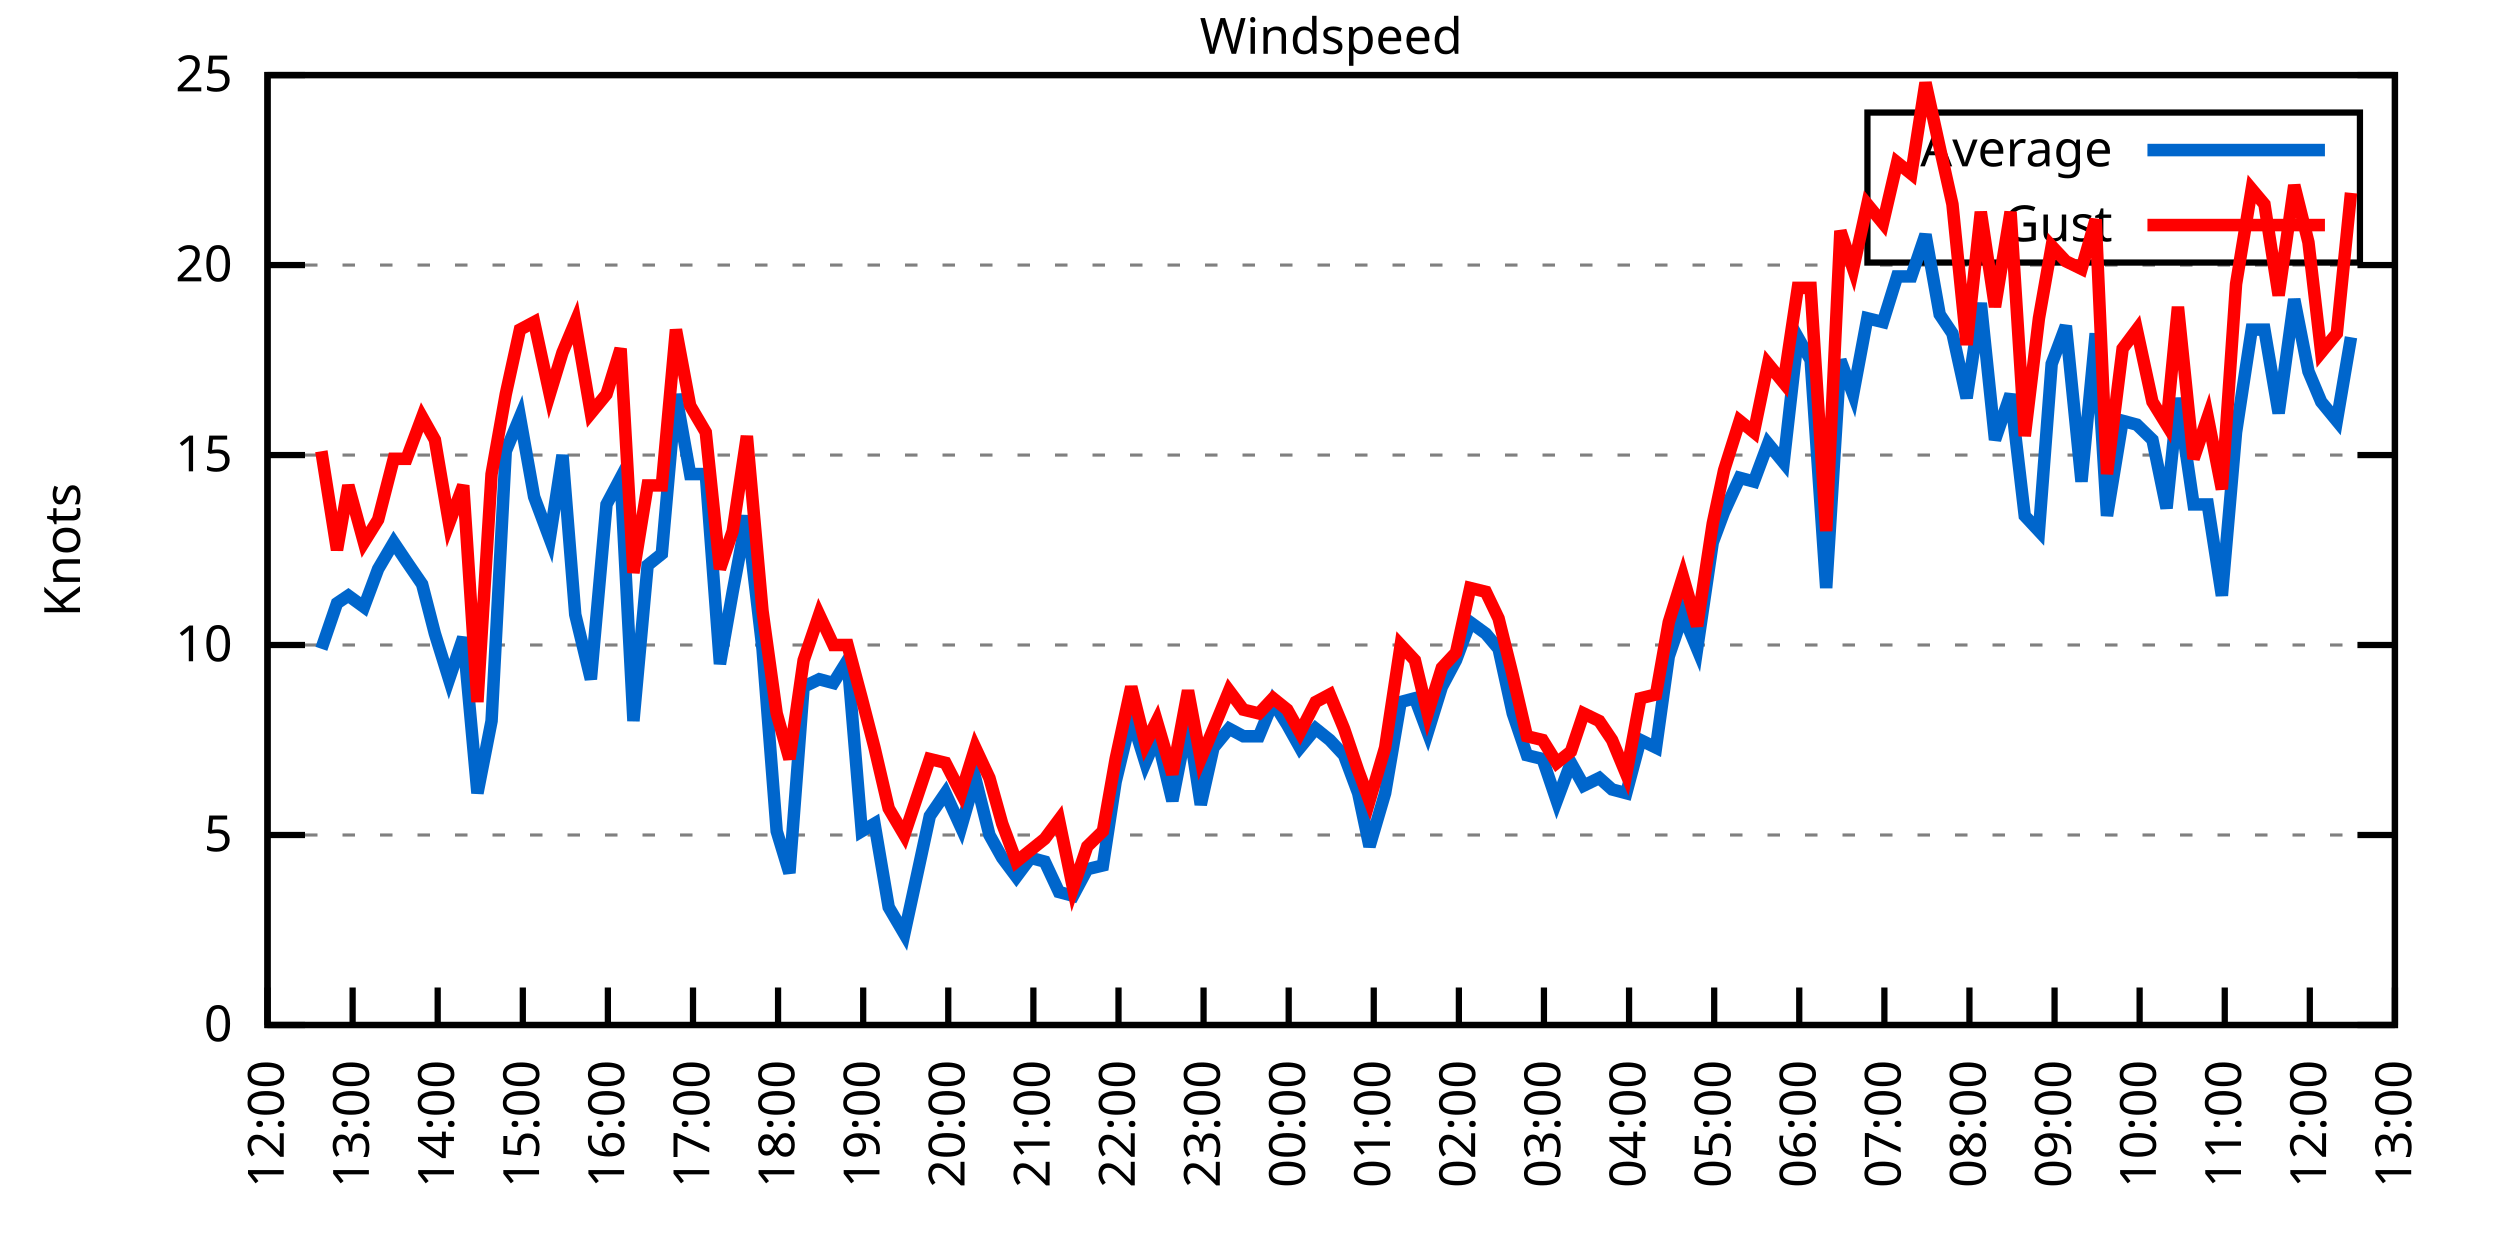
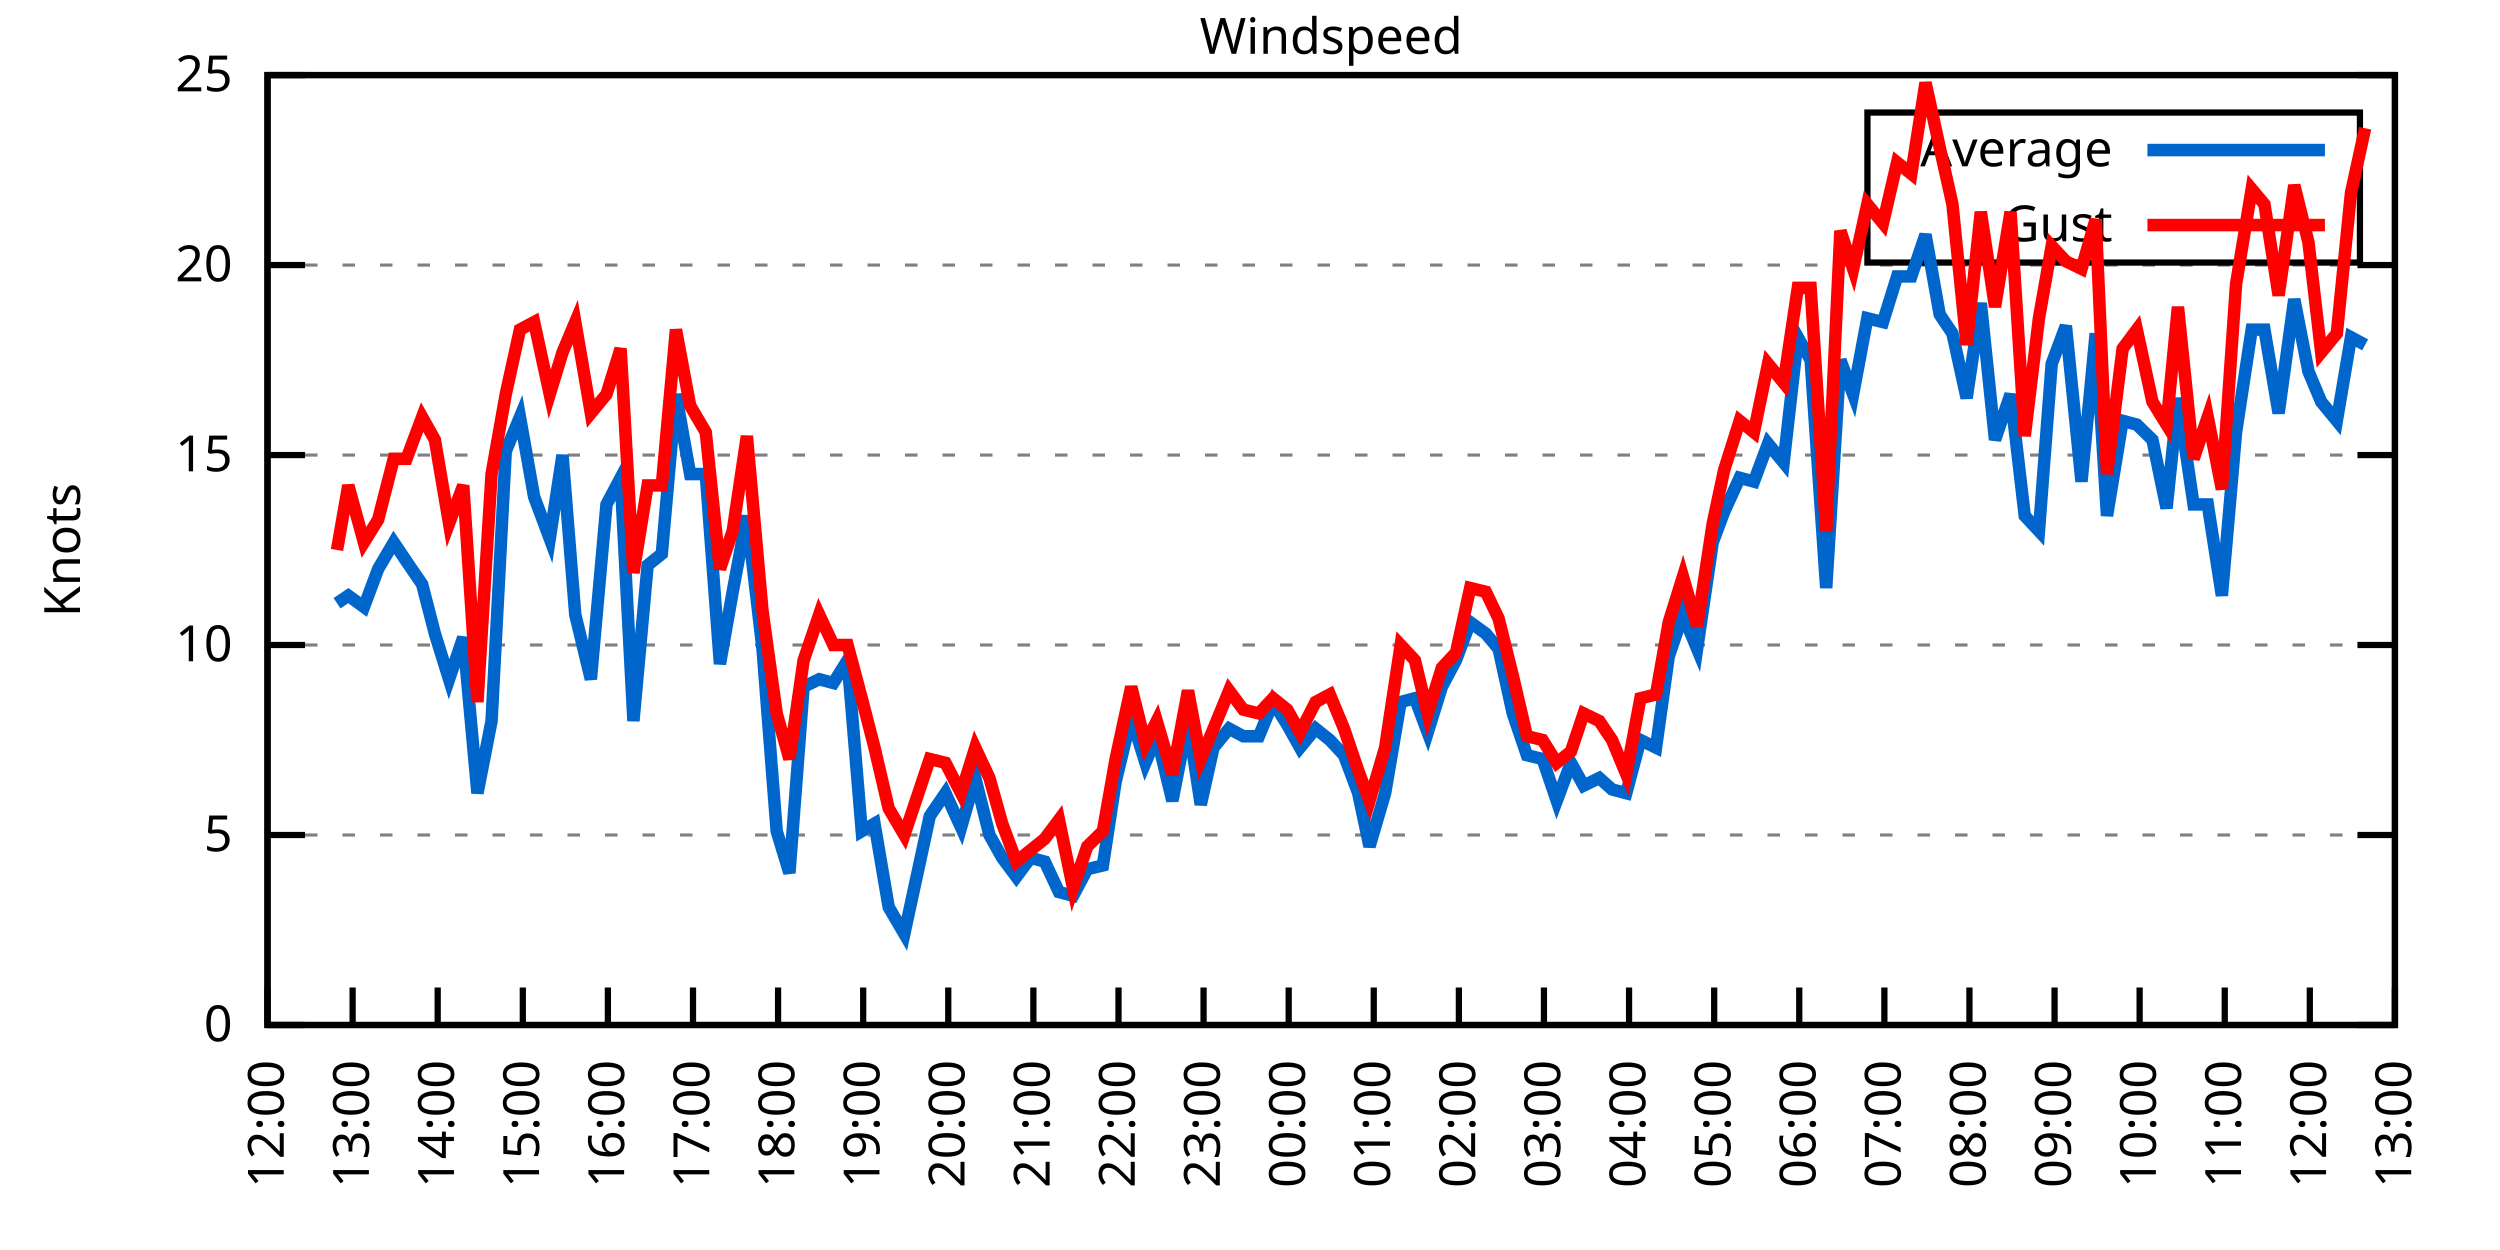
<svg xmlns="http://www.w3.org/2000/svg" xmlns:xlink="http://www.w3.org/1999/xlink" width="400" height="200" viewBox="0 0 400 200">
  <g id="gnuplot_canvas">
    <rect x="0" y="0" width="400" height="200" fill="none" />
    <defs>
      <circle id="gpDot" r="0.5" stroke-width="0.5" stroke="currentColor" />
      <path id="gpPt0" stroke-width="0.333" stroke="currentColor" d="M-1,0 h2 M0,-1 v2" />
      <path id="gpPt1" stroke-width="0.333" stroke="currentColor" d="M-1,-1 L1,1 M1,-1 L-1,1" />
      <path id="gpPt2" stroke-width="0.333" stroke="currentColor" d="M-1,0 L1,0 M0,-1 L0,1 M-1,-1 L1,1 M-1,1 L1,-1" />
      <rect id="gpPt3" stroke-width="0.333" stroke="currentColor" x="-1" y="-1" width="2" height="2" />
      <rect id="gpPt4" stroke-width="0.333" stroke="currentColor" fill="currentColor" x="-1" y="-1" width="2" height="2" />
      <circle id="gpPt5" stroke-width="0.333" stroke="currentColor" cx="0" cy="0" r="1" />
      <use xlink:href="#gpPt5" id="gpPt6" fill="currentColor" stroke="none" />
      <path id="gpPt7" stroke-width="0.333" stroke="currentColor" d="M0,-1.33 L-1.33,0.67 L1.33,0.67 z" />
      <use xlink:href="#gpPt7" id="gpPt8" fill="currentColor" stroke="none" />
      <use xlink:href="#gpPt7" id="gpPt9" stroke="currentColor" transform="rotate(180)" />
      <use xlink:href="#gpPt9" id="gpPt10" fill="currentColor" stroke="none" />
      <use xlink:href="#gpPt3" id="gpPt11" stroke="currentColor" transform="rotate(45)" />
      <use xlink:href="#gpPt11" id="gpPt12" fill="currentColor" stroke="none" />
      <path id="gpPt13" stroke-width="0.333" stroke="currentColor" d="M0,1.330 L1.265,0.411 L0.782,-1.067 L-0.782,-1.076 L-1.265,0.411 z" />
      <use xlink:href="#gpPt13" id="gpPt14" fill="currentColor" stroke="none" />
      <filter id="textbox" filterUnits="objectBoundingBox" x="0" y="0" height="1" width="1">
        <feFlood flood-color="white" flood-opacity="1" result="bgnd" />
        <feComposite in="SourceGraphic" in2="bgnd" operator="atop" />
      </filter>
      <filter id="greybox" filterUnits="objectBoundingBox" x="0" y="0" height="1" width="1">
        <feFlood flood-color="lightgrey" flood-opacity="1" result="grey" />
        <feComposite in="SourceGraphic" in2="grey" operator="atop" />
      </filter>
    </defs>
    <g fill="none" color="white" stroke="currentColor" stroke-width="1.00" stroke-linecap="butt" stroke-linejoin="miter">
</g>
    <g fill="none" color="black" stroke="currentColor" stroke-width="1.00" stroke-linecap="butt" stroke-linejoin="miter">
      <g stroke="none" shape-rendering="crispEdges">
        <polygon fill="rgb(255, 255, 255)" points="42.80,164.00 383.18,164.00 383.18,12.02 42.80,12.02 " />
      </g>
    </g>
    <g fill="none" color="black" stroke="currentColor" stroke-width="1.00" stroke-linecap="butt" stroke-linejoin="miter">
</g>
    <g fill="none" color="black" stroke="black" stroke-width="0.50" stroke-linecap="butt" stroke-linejoin="miter">
</g>
    <g fill="none" color="gray" stroke="currentColor" stroke-width="0.50" stroke-linecap="butt" stroke-linejoin="miter">
      <path stroke="gray" stroke-dasharray="2,4" class="gridline" d="M42.80,164.00 L383.19,164.00  " />
    </g>
    <g fill="none" color="gray" stroke="gray" stroke-width="1.00" stroke-linecap="butt" stroke-linejoin="miter">
</g>
    <g fill="none" color="black" stroke="currentColor" stroke-width="1.00" stroke-linecap="butt" stroke-linejoin="miter">
      <path stroke="black" d="M42.80,164.00 L48.80,164.00 M383.19,164.00 L377.19,164.00  " />
      <g transform="translate(37.20,166.60)" stroke="none" fill="black" font-family="Sans" font-size="8.00" text-anchor="end">
        <text>
          <tspan font-family="Sans"> 0</tspan>
        </text>
      </g>
    </g>
    <g fill="none" color="black" stroke="currentColor" stroke-width="1.00" stroke-linecap="butt" stroke-linejoin="miter">
</g>
    <g fill="none" color="black" stroke="black" stroke-width="0.50" stroke-linecap="butt" stroke-linejoin="miter">
</g>
    <g fill="none" color="gray" stroke="currentColor" stroke-width="0.50" stroke-linecap="butt" stroke-linejoin="miter">
      <path stroke="gray" stroke-dasharray="2,4" class="gridline" d="M42.80,133.60 L383.19,133.60  " />
    </g>
    <g fill="none" color="gray" stroke="gray" stroke-width="1.00" stroke-linecap="butt" stroke-linejoin="miter">
</g>
    <g fill="none" color="black" stroke="currentColor" stroke-width="1.00" stroke-linecap="butt" stroke-linejoin="miter">
      <path stroke="black" d="M42.80,133.60 L48.80,133.60 M383.19,133.60 L377.19,133.60  " />
      <g transform="translate(37.20,136.20)" stroke="none" fill="black" font-family="Sans" font-size="8.00" text-anchor="end">
        <text>
          <tspan font-family="Sans"> 5</tspan>
        </text>
      </g>
    </g>
    <g fill="none" color="black" stroke="currentColor" stroke-width="1.00" stroke-linecap="butt" stroke-linejoin="miter">
</g>
    <g fill="none" color="black" stroke="black" stroke-width="0.50" stroke-linecap="butt" stroke-linejoin="miter">
</g>
    <g fill="none" color="gray" stroke="currentColor" stroke-width="0.50" stroke-linecap="butt" stroke-linejoin="miter">
      <path stroke="gray" stroke-dasharray="2,4" class="gridline" d="M42.80,103.20 L383.19,103.20  " />
    </g>
    <g fill="none" color="gray" stroke="gray" stroke-width="1.00" stroke-linecap="butt" stroke-linejoin="miter">
</g>
    <g fill="none" color="black" stroke="currentColor" stroke-width="1.00" stroke-linecap="butt" stroke-linejoin="miter">
      <path stroke="black" d="M42.80,103.20 L48.80,103.20 M383.19,103.20 L377.19,103.20  " />
      <g transform="translate(37.20,105.80)" stroke="none" fill="black" font-family="Sans" font-size="8.00" text-anchor="end">
        <text>
          <tspan font-family="Sans"> 10</tspan>
        </text>
      </g>
    </g>
    <g fill="none" color="black" stroke="currentColor" stroke-width="1.00" stroke-linecap="butt" stroke-linejoin="miter">
</g>
    <g fill="none" color="black" stroke="black" stroke-width="0.50" stroke-linecap="butt" stroke-linejoin="miter">
</g>
    <g fill="none" color="gray" stroke="currentColor" stroke-width="0.50" stroke-linecap="butt" stroke-linejoin="miter">
      <path stroke="gray" stroke-dasharray="2,4" class="gridline" d="M42.80,72.81 L383.19,72.81  " />
    </g>
    <g fill="none" color="gray" stroke="gray" stroke-width="1.00" stroke-linecap="butt" stroke-linejoin="miter">
</g>
    <g fill="none" color="black" stroke="currentColor" stroke-width="1.00" stroke-linecap="butt" stroke-linejoin="miter">
      <path stroke="black" d="M42.80,72.81 L48.80,72.81 M383.19,72.81 L377.19,72.81  " />
      <g transform="translate(37.20,75.41)" stroke="none" fill="black" font-family="Sans" font-size="8.00" text-anchor="end">
        <text>
          <tspan font-family="Sans"> 15</tspan>
        </text>
      </g>
    </g>
    <g fill="none" color="black" stroke="currentColor" stroke-width="1.00" stroke-linecap="butt" stroke-linejoin="miter">
</g>
    <g fill="none" color="black" stroke="black" stroke-width="0.50" stroke-linecap="butt" stroke-linejoin="miter">
</g>
    <g fill="none" color="gray" stroke="currentColor" stroke-width="0.50" stroke-linecap="butt" stroke-linejoin="miter">
      <path stroke="gray" stroke-dasharray="2,4" class="gridline" d="M42.80,42.41 L383.19,42.41  " />
    </g>
    <g fill="none" color="gray" stroke="gray" stroke-width="1.00" stroke-linecap="butt" stroke-linejoin="miter">
</g>
    <g fill="none" color="black" stroke="currentColor" stroke-width="1.00" stroke-linecap="butt" stroke-linejoin="miter">
      <path stroke="black" d="M42.80,42.41 L48.80,42.41 M383.19,42.41 L377.19,42.41  " />
      <g transform="translate(37.20,45.01)" stroke="none" fill="black" font-family="Sans" font-size="8.00" text-anchor="end">
        <text>
          <tspan font-family="Sans"> 20</tspan>
        </text>
      </g>
    </g>
    <g fill="none" color="black" stroke="currentColor" stroke-width="1.00" stroke-linecap="butt" stroke-linejoin="miter">
</g>
    <g fill="none" color="black" stroke="black" stroke-width="0.50" stroke-linecap="butt" stroke-linejoin="miter">
</g>
    <g fill="none" color="gray" stroke="currentColor" stroke-width="0.50" stroke-linecap="butt" stroke-linejoin="miter">
      <path stroke="gray" stroke-dasharray="2,4" class="gridline" d="M42.80,12.01 L383.19,12.01  " />
    </g>
    <g fill="none" color="gray" stroke="gray" stroke-width="1.00" stroke-linecap="butt" stroke-linejoin="miter">
</g>
    <g fill="none" color="black" stroke="currentColor" stroke-width="1.00" stroke-linecap="butt" stroke-linejoin="miter">
      <path stroke="black" d="M42.80,12.01 L48.80,12.01 M383.19,12.01 L377.19,12.01  " />
      <g transform="translate(37.20,14.61)" stroke="none" fill="black" font-family="Sans" font-size="8.00" text-anchor="end">
        <text>
          <tspan font-family="Sans"> 25</tspan>
        </text>
      </g>
    </g>
    <g fill="none" color="black" stroke="currentColor" stroke-width="1.00" stroke-linecap="butt" stroke-linejoin="miter">
      <path stroke="black" d="M42.80,164.00 L42.80,158.00  " />
      <g transform="translate(45.40,169.60) rotate(270.00)" stroke="none" fill="black" font-family="Sans" font-size="8.00" text-anchor="end">
        <text>
          <tspan font-family="Sans">12:00</tspan>
        </text>
      </g>
    </g>
    <g fill="none" color="black" stroke="currentColor" stroke-width="1.00" stroke-linecap="butt" stroke-linejoin="miter">
      <path stroke="black" d="M56.42,164.00 L56.42,158.00  " />
      <g transform="translate(59.02,169.60) rotate(270.00)" stroke="none" fill="black" font-family="Sans" font-size="8.00" text-anchor="end">
        <text>
          <tspan font-family="Sans">13:00</tspan>
        </text>
      </g>
    </g>
    <g fill="none" color="black" stroke="currentColor" stroke-width="1.00" stroke-linecap="butt" stroke-linejoin="miter">
      <path stroke="black" d="M70.03,164.00 L70.03,158.00  " />
      <g transform="translate(72.63,169.60) rotate(270.00)" stroke="none" fill="black" font-family="Sans" font-size="8.00" text-anchor="end">
        <text>
          <tspan font-family="Sans">14:00</tspan>
        </text>
      </g>
    </g>
    <g fill="none" color="black" stroke="currentColor" stroke-width="1.00" stroke-linecap="butt" stroke-linejoin="miter">
      <path stroke="black" d="M83.65,164.00 L83.65,158.00  " />
      <g transform="translate(86.25,169.60) rotate(270.00)" stroke="none" fill="black" font-family="Sans" font-size="8.00" text-anchor="end">
        <text>
          <tspan font-family="Sans">15:00</tspan>
        </text>
      </g>
    </g>
    <g fill="none" color="black" stroke="currentColor" stroke-width="1.00" stroke-linecap="butt" stroke-linejoin="miter">
      <path stroke="black" d="M97.26,164.00 L97.26,158.00  " />
      <g transform="translate(99.86,169.60) rotate(270.00)" stroke="none" fill="black" font-family="Sans" font-size="8.00" text-anchor="end">
        <text>
          <tspan font-family="Sans">16:00</tspan>
        </text>
      </g>
    </g>
    <g fill="none" color="black" stroke="currentColor" stroke-width="1.00" stroke-linecap="butt" stroke-linejoin="miter">
      <path stroke="black" d="M110.88,164.00 L110.88,158.00  " />
      <g transform="translate(113.48,169.60) rotate(270.00)" stroke="none" fill="black" font-family="Sans" font-size="8.00" text-anchor="end">
        <text>
          <tspan font-family="Sans">17:00</tspan>
        </text>
      </g>
    </g>
    <g fill="none" color="black" stroke="currentColor" stroke-width="1.00" stroke-linecap="butt" stroke-linejoin="miter">
      <path stroke="black" d="M124.49,164.00 L124.49,158.00  " />
      <g transform="translate(127.09,169.60) rotate(270.00)" stroke="none" fill="black" font-family="Sans" font-size="8.00" text-anchor="end">
        <text>
          <tspan font-family="Sans">18:00</tspan>
        </text>
      </g>
    </g>
    <g fill="none" color="black" stroke="currentColor" stroke-width="1.00" stroke-linecap="butt" stroke-linejoin="miter">
      <path stroke="black" d="M138.11,164.00 L138.11,158.00  " />
      <g transform="translate(140.71,169.60) rotate(270.00)" stroke="none" fill="black" font-family="Sans" font-size="8.00" text-anchor="end">
        <text>
          <tspan font-family="Sans">19:00</tspan>
        </text>
      </g>
    </g>
    <g fill="none" color="black" stroke="currentColor" stroke-width="1.00" stroke-linecap="butt" stroke-linejoin="miter">
      <path stroke="black" d="M151.72,164.00 L151.72,158.00  " />
      <g transform="translate(154.32,169.60) rotate(270.00)" stroke="none" fill="black" font-family="Sans" font-size="8.00" text-anchor="end">
        <text>
          <tspan font-family="Sans">20:00</tspan>
        </text>
      </g>
    </g>
    <g fill="none" color="black" stroke="currentColor" stroke-width="1.00" stroke-linecap="butt" stroke-linejoin="miter">
      <path stroke="black" d="M165.34,164.00 L165.34,158.00  " />
      <g transform="translate(167.94,169.60) rotate(270.00)" stroke="none" fill="black" font-family="Sans" font-size="8.00" text-anchor="end">
        <text>
          <tspan font-family="Sans">21:00</tspan>
        </text>
      </g>
    </g>
    <g fill="none" color="black" stroke="currentColor" stroke-width="1.00" stroke-linecap="butt" stroke-linejoin="miter">
      <path stroke="black" d="M178.96,164.00 L178.96,158.00  " />
      <g transform="translate(181.56,169.60) rotate(270.00)" stroke="none" fill="black" font-family="Sans" font-size="8.00" text-anchor="end">
        <text>
          <tspan font-family="Sans">22:00</tspan>
        </text>
      </g>
    </g>
    <g fill="none" color="black" stroke="currentColor" stroke-width="1.00" stroke-linecap="butt" stroke-linejoin="miter">
      <path stroke="black" d="M192.57,164.00 L192.57,158.00  " />
      <g transform="translate(195.17,169.60) rotate(270.00)" stroke="none" fill="black" font-family="Sans" font-size="8.00" text-anchor="end">
        <text>
          <tspan font-family="Sans">23:00</tspan>
        </text>
      </g>
    </g>
    <g fill="none" color="black" stroke="currentColor" stroke-width="1.00" stroke-linecap="butt" stroke-linejoin="miter">
      <path stroke="black" d="M206.19,164.00 L206.19,158.00  " />
      <g transform="translate(208.79,169.60) rotate(270.00)" stroke="none" fill="black" font-family="Sans" font-size="8.00" text-anchor="end">
        <text>
          <tspan font-family="Sans">00:00</tspan>
        </text>
      </g>
    </g>
    <g fill="none" color="black" stroke="currentColor" stroke-width="1.00" stroke-linecap="butt" stroke-linejoin="miter">
      <path stroke="black" d="M219.80,164.00 L219.80,158.00  " />
      <g transform="translate(222.40,169.60) rotate(270.00)" stroke="none" fill="black" font-family="Sans" font-size="8.00" text-anchor="end">
        <text>
          <tspan font-family="Sans">01:00</tspan>
        </text>
      </g>
    </g>
    <g fill="none" color="black" stroke="currentColor" stroke-width="1.00" stroke-linecap="butt" stroke-linejoin="miter">
      <path stroke="black" d="M233.42,164.00 L233.42,158.00  " />
      <g transform="translate(236.02,169.60) rotate(270.00)" stroke="none" fill="black" font-family="Sans" font-size="8.00" text-anchor="end">
        <text>
          <tspan font-family="Sans">02:00</tspan>
        </text>
      </g>
    </g>
    <g fill="none" color="black" stroke="currentColor" stroke-width="1.00" stroke-linecap="butt" stroke-linejoin="miter">
      <path stroke="black" d="M247.03,164.00 L247.03,158.00  " />
      <g transform="translate(249.63,169.60) rotate(270.00)" stroke="none" fill="black" font-family="Sans" font-size="8.00" text-anchor="end">
        <text>
          <tspan font-family="Sans">03:00</tspan>
        </text>
      </g>
    </g>
    <g fill="none" color="black" stroke="currentColor" stroke-width="1.00" stroke-linecap="butt" stroke-linejoin="miter">
      <path stroke="black" d="M260.65,164.00 L260.65,158.00  " />
      <g transform="translate(263.25,169.60) rotate(270.00)" stroke="none" fill="black" font-family="Sans" font-size="8.00" text-anchor="end">
        <text>
          <tspan font-family="Sans">04:00</tspan>
        </text>
      </g>
    </g>
    <g fill="none" color="black" stroke="currentColor" stroke-width="1.00" stroke-linecap="butt" stroke-linejoin="miter">
      <path stroke="black" d="M274.27,164.00 L274.27,158.00  " />
      <g transform="translate(276.87,169.60) rotate(270.00)" stroke="none" fill="black" font-family="Sans" font-size="8.00" text-anchor="end">
        <text>
          <tspan font-family="Sans">05:00</tspan>
        </text>
      </g>
    </g>
    <g fill="none" color="black" stroke="currentColor" stroke-width="1.00" stroke-linecap="butt" stroke-linejoin="miter">
      <path stroke="black" d="M287.88,164.00 L287.88,158.00  " />
      <g transform="translate(290.48,169.60) rotate(270.00)" stroke="none" fill="black" font-family="Sans" font-size="8.00" text-anchor="end">
        <text>
          <tspan font-family="Sans">06:00</tspan>
        </text>
      </g>
    </g>
    <g fill="none" color="black" stroke="currentColor" stroke-width="1.00" stroke-linecap="butt" stroke-linejoin="miter">
      <path stroke="black" d="M301.50,164.00 L301.50,158.00  " />
      <g transform="translate(304.10,169.60) rotate(270.00)" stroke="none" fill="black" font-family="Sans" font-size="8.00" text-anchor="end">
        <text>
          <tspan font-family="Sans">07:00</tspan>
        </text>
      </g>
    </g>
    <g fill="none" color="black" stroke="currentColor" stroke-width="1.00" stroke-linecap="butt" stroke-linejoin="miter">
      <path stroke="black" d="M315.11,164.00 L315.11,158.00  " />
      <g transform="translate(317.71,169.60) rotate(270.00)" stroke="none" fill="black" font-family="Sans" font-size="8.00" text-anchor="end">
        <text>
          <tspan font-family="Sans">08:00</tspan>
        </text>
      </g>
    </g>
    <g fill="none" color="black" stroke="currentColor" stroke-width="1.00" stroke-linecap="butt" stroke-linejoin="miter">
      <path stroke="black" d="M328.73,164.00 L328.73,158.00  " />
      <g transform="translate(331.33,169.60) rotate(270.00)" stroke="none" fill="black" font-family="Sans" font-size="8.00" text-anchor="end">
        <text>
          <tspan font-family="Sans">09:00</tspan>
        </text>
      </g>
    </g>
    <g fill="none" color="black" stroke="currentColor" stroke-width="1.00" stroke-linecap="butt" stroke-linejoin="miter">
      <path stroke="black" d="M342.34,164.00 L342.34,158.00  " />
      <g transform="translate(344.94,169.60) rotate(270.00)" stroke="none" fill="black" font-family="Sans" font-size="8.00" text-anchor="end">
        <text>
          <tspan font-family="Sans">10:00</tspan>
        </text>
      </g>
    </g>
    <g fill="none" color="black" stroke="currentColor" stroke-width="1.00" stroke-linecap="butt" stroke-linejoin="miter">
      <path stroke="black" d="M355.96,164.00 L355.96,158.00  " />
      <g transform="translate(358.56,169.60) rotate(270.00)" stroke="none" fill="black" font-family="Sans" font-size="8.00" text-anchor="end">
        <text>
          <tspan font-family="Sans">11:00</tspan>
        </text>
      </g>
    </g>
    <g fill="none" color="black" stroke="currentColor" stroke-width="1.00" stroke-linecap="butt" stroke-linejoin="miter">
      <path stroke="black" d="M369.57,164.00 L369.57,158.00  " />
      <g transform="translate(372.17,169.60) rotate(270.00)" stroke="none" fill="black" font-family="Sans" font-size="8.00" text-anchor="end">
        <text>
          <tspan font-family="Sans">12:00</tspan>
        </text>
      </g>
    </g>
    <g fill="none" color="black" stroke="currentColor" stroke-width="1.00" stroke-linecap="butt" stroke-linejoin="miter">
      <path stroke="black" d="M383.19,164.00 L383.19,158.00  " />
      <g transform="translate(385.79,169.60) rotate(270.00)" stroke="none" fill="black" font-family="Sans" font-size="8.00" text-anchor="end">
        <text>
          <tspan font-family="Sans">13:00</tspan>
        </text>
      </g>
    </g>
    <g fill="none" color="black" stroke="currentColor" stroke-width="1.00" stroke-linecap="butt" stroke-linejoin="miter">
</g>
    <g fill="none" color="black" stroke="currentColor" stroke-width="1.00" stroke-linecap="butt" stroke-linejoin="miter">
      <path stroke="black" d="M42.80,12.01 L42.80,164.00 L383.19,164.00 L383.19,12.01 L42.80,12.01 Z  " />
    </g>
    <g fill="none" color="black" stroke="currentColor" stroke-width="1.00" stroke-linecap="butt" stroke-linejoin="miter">
</g>
    <g fill="none" color="black" stroke="currentColor" stroke-width="1.00" stroke-linecap="butt" stroke-linejoin="miter">
      <path stroke="black" d="M298.79,42.01 L298.79,18.01 L377.59,18.01 L377.59,42.01 L298.79,42.01 Z  " />
    </g>
    <g id="Windspeed_plot_1">
      <g fill="none" color="white" stroke="black" stroke-width="2.00" stroke-linecap="butt" stroke-linejoin="miter">
</g>
      <g fill="none" color="black" stroke="currentColor" stroke-width="2.00" stroke-linecap="butt" stroke-linejoin="miter">
        <g transform="translate(337.99,26.61)" stroke="none" fill="black" font-family="Sans" font-size="8.00" text-anchor="end">
          <text>
            <tspan font-family="Sans">Average</tspan>
          </text>
        </g>
      </g>
      <g fill="none" color="black" stroke="currentColor" stroke-width="2.00" stroke-linecap="butt" stroke-linejoin="miter">
-         <path stroke="rgb(  0, 102, 204)" d="M343.59,24.01 L371.99,24.01 M51.42,103.81 L53.92,96.52 L55.73,95.30 L58.23,97.12 L60.50,91.04 L63.00,86.79   L65.04,89.83 L67.54,93.48 L69.58,101.38 L71.85,108.68 L74.12,101.99 L76.39,126.91 L78.65,115.36 L80.92,72.20   L83.19,66.73 L85.46,79.49 L87.96,86.18 L90.00,72.81 L92.04,98.34 L94.54,108.68 L97.04,80.71 L99.30,76.45   L101.35,115.36 L103.62,90.44 L105.89,88.61 L108.15,63.08 L110.42,75.85 L112.92,75.85 L115.19,106.24 L117.23,94.69   L119.50,82.53 L122.00,103.81 L124.27,132.99 L126.31,139.68 L128.58,109.89 L131.07,108.68 L133.34,109.28 L135.61,105.64   L137.88,132.99 L139.92,131.78 L142.19,145.15 L144.69,149.41 L148.77,130.56 L151.27,126.91 L153.77,132.39 L156.04,124.48   L158.31,133.60 L160.35,137.25 L162.62,140.29 L164.89,137.25 L167.16,137.86 L169.43,142.72 L171.69,143.33 L173.96,139.07   L176.46,138.47 L178.50,125.09 L181.00,114.76 L183.27,122.05 L185.08,117.80 L187.58,128.13 L190.08,115.36 L192.12,128.74   L194.16,119.62 L196.66,116.58 L198.93,117.80 L201.42,117.80 L203.69,112.32 L205.96,115.97 L208.00,119.62 L210.50,116.58   L212.77,118.40 L215.04,120.83 L217.31,126.91 L219.12,135.43 L221.62,126.91 L224.11,112.32 L226.38,111.72 L228.43,117.19   L230.70,109.89 L232.96,105.64 L235.23,99.56 L237.73,101.38 L239.77,103.81 L242.04,114.15 L244.31,120.83 L246.81,121.44   L249.08,128.13 L251.35,122.05 L253.39,125.70 L255.88,124.48 L257.93,126.31 L260.20,126.91 L262.47,118.40 L264.96,119.62   L267.00,105.03 L269.27,98.34 L271.54,103.81 L274.04,86.79 L275.85,81.93 L278.35,76.45 L280.62,77.06 L282.89,70.98   L285.38,74.02 L287.65,53.96 L289.70,57.61 L292.19,94.08 L294.46,57.61 L296.50,63.08 L298.77,50.92 L301.27,51.53   L303.54,44.23 L305.81,44.23 L308.08,37.54 L310.35,50.31 L312.39,53.35 L314.66,63.69 L316.93,48.49 L319.20,70.37   L321.69,63.08 L323.96,82.53 L326.23,84.97 L328.27,58.21 L330.54,52.14 L333.04,77.06 L335.31,53.35 L337.12,82.53   L339.62,67.33 L341.89,67.94 L344.39,70.37 L346.65,81.32 L348.47,63.69 L350.97,80.71 L353.24,80.71 L355.50,95.30   L357.77,69.16 L360.27,52.74 L362.31,52.74 L364.58,66.12 L367.08,47.88 L369.35,59.43 L371.39,64.29 L373.89,67.33   L376.16,53.96  " />
+         <path stroke="rgb(  0, 102, 204)" d="M343.59,24.01 L371.99,24.01 M53.92,96.52 L55.73,95.30 L58.23,97.12 L60.50,91.04 L63.00,86.79 L65.04,89.83   L67.54,93.48 L69.58,101.38 L71.85,108.68 L74.12,101.99 L76.39,126.91 L78.65,115.36 L80.92,72.20 L83.19,66.73   L85.46,79.49 L87.96,86.18 L90.00,72.81 L92.04,98.34 L94.54,108.68 L97.04,80.71 L99.30,76.45 L101.35,115.36   L103.62,90.44 L105.89,88.61 L108.15,63.08 L110.42,75.85 L112.92,75.85 L115.19,106.24 L117.23,94.69 L119.50,82.53   L122.00,103.81 L124.27,132.99 L126.31,139.68 L128.58,109.89 L131.07,108.68 L133.34,109.28 L135.61,105.64 L137.88,132.99   L139.92,131.78 L142.19,145.15 L144.69,149.41 L148.77,130.56 L151.27,126.91 L153.77,132.39 L156.04,124.48 L158.31,133.60   L160.35,137.25 L162.62,140.29 L164.89,137.25 L167.16,137.86 L169.43,142.72 L171.69,143.33 L173.96,139.07 L176.46,138.47   L178.50,125.09 L181.00,114.76 L183.27,122.05 L185.08,117.80 L187.58,128.13 L190.08,115.36 L192.12,128.74 L194.16,119.62   L196.66,116.58 L198.93,117.80 L201.42,117.80 L203.69,112.32 L205.96,115.97 L208.00,119.62 L210.50,116.58 L212.77,118.40   L215.04,120.83 L217.31,126.91 L219.12,135.43 L221.62,126.91 L224.11,112.32 L226.38,111.72 L228.43,117.19 L230.70,109.89   L232.96,105.64 L235.23,99.56 L237.73,101.38 L239.77,103.81 L242.04,114.15 L244.31,120.83 L246.81,121.44 L249.08,128.13   L251.35,122.05 L253.39,125.70 L255.88,124.48 L257.93,126.31 L260.20,126.91 L262.47,118.40 L264.96,119.62 L267.00,105.03   L269.27,98.34 L271.54,103.81 L274.04,86.79 L275.85,81.93 L278.35,76.45 L280.62,77.06 L282.89,70.98 L285.38,74.02   L287.65,53.96 L289.70,57.61 L292.19,94.08 L294.46,57.61 L296.50,63.08 L298.77,50.92 L301.27,51.53 L303.54,44.23   L305.81,44.23 L308.08,37.54 L310.35,50.31 L312.39,53.35 L314.66,63.69 L316.93,48.49 L319.20,70.37 L321.69,63.08   L323.96,82.53 L326.23,84.97 L328.27,58.21 L330.54,52.14 L333.04,77.06 L335.31,53.35 L337.12,82.53 L339.62,67.33   L341.89,67.94 L344.39,70.37 L346.65,81.32 L348.47,63.69 L350.97,80.71 L353.24,80.71 L355.50,95.30 L357.77,69.16   L360.27,52.74 L362.31,52.74 L364.58,66.12 L367.08,47.88 L369.35,59.43 L371.39,64.29 L373.89,67.33 L376.16,53.96   L378.42,55.18  " />
      </g>
    </g>
    <g id="Windspeed_plot_2">
      <g fill="none" color="black" stroke="currentColor" stroke-width="2.00" stroke-linecap="butt" stroke-linejoin="miter">
        <g transform="translate(337.99,38.61)" stroke="none" fill="black" font-family="Sans" font-size="8.00" text-anchor="end">
          <text>
            <tspan font-family="Sans">Gust</tspan>
          </text>
        </g>
      </g>
      <g fill="none" color="black" stroke="currentColor" stroke-width="2.00" stroke-linecap="butt" stroke-linejoin="miter">
-         <path stroke="rgb(255,   0,   0)" d="M343.59,36.01 L371.99,36.01 M51.42,72.20 L53.92,88.00 L55.73,77.67 L58.23,86.79 L60.50,83.14 L63.00,73.41   L65.04,73.41 L67.54,66.73 L69.58,70.37 L71.85,83.75 L74.12,77.67 L76.39,112.32 L78.65,75.85 L80.92,63.08   L83.19,52.74 L85.46,51.53 L87.96,63.08 L90.00,56.39 L92.04,51.53 L94.54,66.12 L97.04,63.08 L99.30,55.78   L101.35,91.65 L103.62,77.67 L105.89,77.67 L108.15,52.74 L110.42,64.90 L112.92,69.16 L115.19,91.04 L117.23,84.97   L119.50,69.77 L122.00,97.73 L124.27,114.15 L126.31,121.44 L128.58,105.64 L131.07,98.34 L133.34,103.20 L135.61,103.20   L137.88,111.72 L139.92,119.62 L142.19,129.35 L144.69,133.60 L148.77,121.44 L151.27,122.05 L153.77,126.91 L156.04,119.62   L158.31,124.48 L160.35,131.78 L162.62,137.86 L164.89,136.03 L167.16,134.21 L169.43,131.17 L171.69,142.11 L173.96,135.43   L176.46,132.99 L178.50,121.44 L181.00,109.89 L183.27,119.01 L185.08,115.36 L187.58,123.87 L190.08,110.50 L192.12,121.44   L194.16,116.58 L196.66,110.50 L198.93,113.54 L201.42,114.15 L203.69,111.72 L205.96,113.54 L208.00,117.19 L210.50,112.32   L212.77,111.11 L215.04,116.58 L217.31,123.27 L219.12,128.13 L221.62,119.62 L224.11,103.20 L226.38,105.64 L228.43,114.15   L230.70,106.85 L232.96,104.42 L235.23,94.08 L237.73,94.69 L239.77,98.95 L242.04,108.07 L244.31,117.80 L246.81,118.40   L249.08,122.05 L251.35,120.23 L253.39,114.15 L255.88,115.36 L257.93,118.40 L260.20,123.87 L262.47,111.72 L264.96,111.11   L267.00,99.56 L269.27,92.26 L271.54,100.16 L274.04,83.75 L275.85,75.24 L278.35,67.33 L280.62,69.16 L282.89,58.21   L285.38,61.25 L287.65,46.06 L289.70,46.06 L292.19,84.97 L294.46,36.94 L296.50,43.02 L298.77,32.68 L301.27,35.72   L303.54,25.99 L305.81,27.82 L308.08,13.23 L310.35,23.56 L312.39,32.68 L314.66,55.18 L316.93,33.90 L319.20,49.10   L321.69,33.90 L323.96,69.77 L326.23,50.92 L328.27,39.37 L330.54,41.80 L333.04,43.02 L335.31,35.11 L337.12,75.85   L339.62,55.78 L341.89,52.74 L344.39,64.29 L346.65,67.94 L348.47,49.10 L350.97,73.41 L353.24,66.73 L355.50,78.28   L357.77,45.45 L360.27,30.25 L362.31,32.68 L364.58,47.27 L367.08,29.64 L369.35,38.76 L371.39,56.39 L373.89,53.35   L376.16,30.86  " />
+         <path stroke="rgb(255,   0,   0)" d="M343.59,36.01 L371.99,36.01 M53.92,88.00 L55.73,77.67 L58.23,86.79 L60.50,83.14 L63.00,73.41 L65.04,73.41   L67.54,66.73 L69.58,70.37 L71.85,83.75 L74.12,77.67 L76.39,112.32 L78.65,75.85 L80.92,63.08 L83.19,52.74   L85.46,51.53 L87.96,63.08 L90.00,56.39 L92.04,51.53 L94.54,66.12 L97.04,63.08 L99.30,55.78 L101.35,91.65   L103.62,77.67 L105.89,77.67 L108.15,52.74 L110.42,64.90 L112.92,69.16 L115.19,91.04 L117.23,84.97 L119.50,69.77   L122.00,97.73 L124.27,114.15 L126.31,121.44 L128.58,105.64 L131.07,98.34 L133.34,103.20 L135.61,103.20 L137.88,111.72   L139.92,119.62 L142.19,129.35 L144.69,133.60 L148.77,121.44 L151.27,122.05 L153.77,126.91 L156.04,119.62 L158.31,124.48   L160.35,131.78 L162.62,137.86 L164.89,136.03 L167.16,134.21 L169.43,131.17 L171.69,142.11 L173.96,135.43 L176.46,132.99   L178.50,121.44 L181.00,109.89 L183.27,119.01 L185.08,115.36 L187.58,123.87 L190.08,110.50 L192.12,121.44 L194.16,116.58   L196.66,110.50 L198.93,113.54 L201.42,114.15 L203.69,111.72 L205.96,113.54 L208.00,117.19 L210.50,112.32 L212.77,111.11   L215.04,116.58 L217.31,123.27 L219.12,128.13 L221.62,119.62 L224.11,103.20 L226.38,105.64 L228.43,114.15 L230.70,106.85   L232.96,104.42 L235.23,94.08 L237.73,94.69 L239.77,98.95 L242.04,108.07 L244.31,117.80 L246.81,118.40 L249.08,122.05   L251.35,120.23 L253.39,114.15 L255.88,115.36 L257.93,118.40 L260.20,123.87 L262.47,111.72 L264.96,111.11 L267.00,99.56   L269.27,92.26 L271.54,100.16 L274.04,83.75 L275.85,75.24 L278.35,67.33 L280.62,69.16 L282.89,58.21 L285.38,61.25   L287.65,46.06 L289.70,46.06 L292.19,84.97 L294.46,36.94 L296.50,43.02 L298.77,32.68 L301.27,35.72 L303.54,25.99   L305.81,27.82 L308.08,13.23 L310.35,23.56 L312.39,32.68 L314.66,55.18 L316.93,33.90 L319.20,49.10 L321.69,33.90   L323.96,69.77 L326.23,50.92 L328.27,39.37 L330.54,41.80 L333.04,43.02 L335.31,35.11 L337.12,75.85 L339.62,55.78   L341.89,52.74 L344.39,64.29 L346.65,67.94 L348.47,49.10 L350.97,73.41 L353.24,66.73 L355.50,78.28 L357.77,45.45   L360.27,30.25 L362.31,32.68 L364.58,47.27 L367.08,29.64 L369.35,38.76 L371.39,56.39 L373.89,53.35 L376.16,30.86   L378.42,20.52  " />
      </g>
    </g>
    <g fill="none" color="black" stroke="currentColor" stroke-width="2.00" stroke-linecap="butt" stroke-linejoin="miter">
</g>
    <g fill="none" color="black" stroke="black" stroke-width="1.00" stroke-linecap="butt" stroke-linejoin="miter">
</g>
    <g fill="none" color="black" stroke="currentColor" stroke-width="1.00" stroke-linecap="butt" stroke-linejoin="miter">
      <path stroke="black" d="M42.80,12.01 L42.80,164.00 L383.19,164.00 L383.19,12.01 L42.80,12.01 Z  " />
      <g transform="translate(12.80,88.01) rotate(270.00)" stroke="none" fill="black" font-family="Sans" font-size="8.00" text-anchor="middle">
        <text>
          <tspan font-family="Sans">Knots</tspan>
        </text>
      </g>
    </g>
    <g fill="none" color="black" stroke="currentColor" stroke-width="1.00" stroke-linecap="butt" stroke-linejoin="miter">
</g>
    <g fill="none" color="black" stroke="currentColor" stroke-width="1.00" stroke-linecap="butt" stroke-linejoin="miter">
      <g transform="translate(212.99,8.61)" stroke="none" fill="black" font-family="Sans" font-size="8.00" text-anchor="middle">
        <text>
          <tspan font-family="Sans">Windspeed</tspan>
        </text>
      </g>
    </g>
    <g fill="none" color="black" stroke="currentColor" stroke-width="1.00" stroke-linecap="butt" stroke-linejoin="miter">
</g>
  </g>
</svg>
